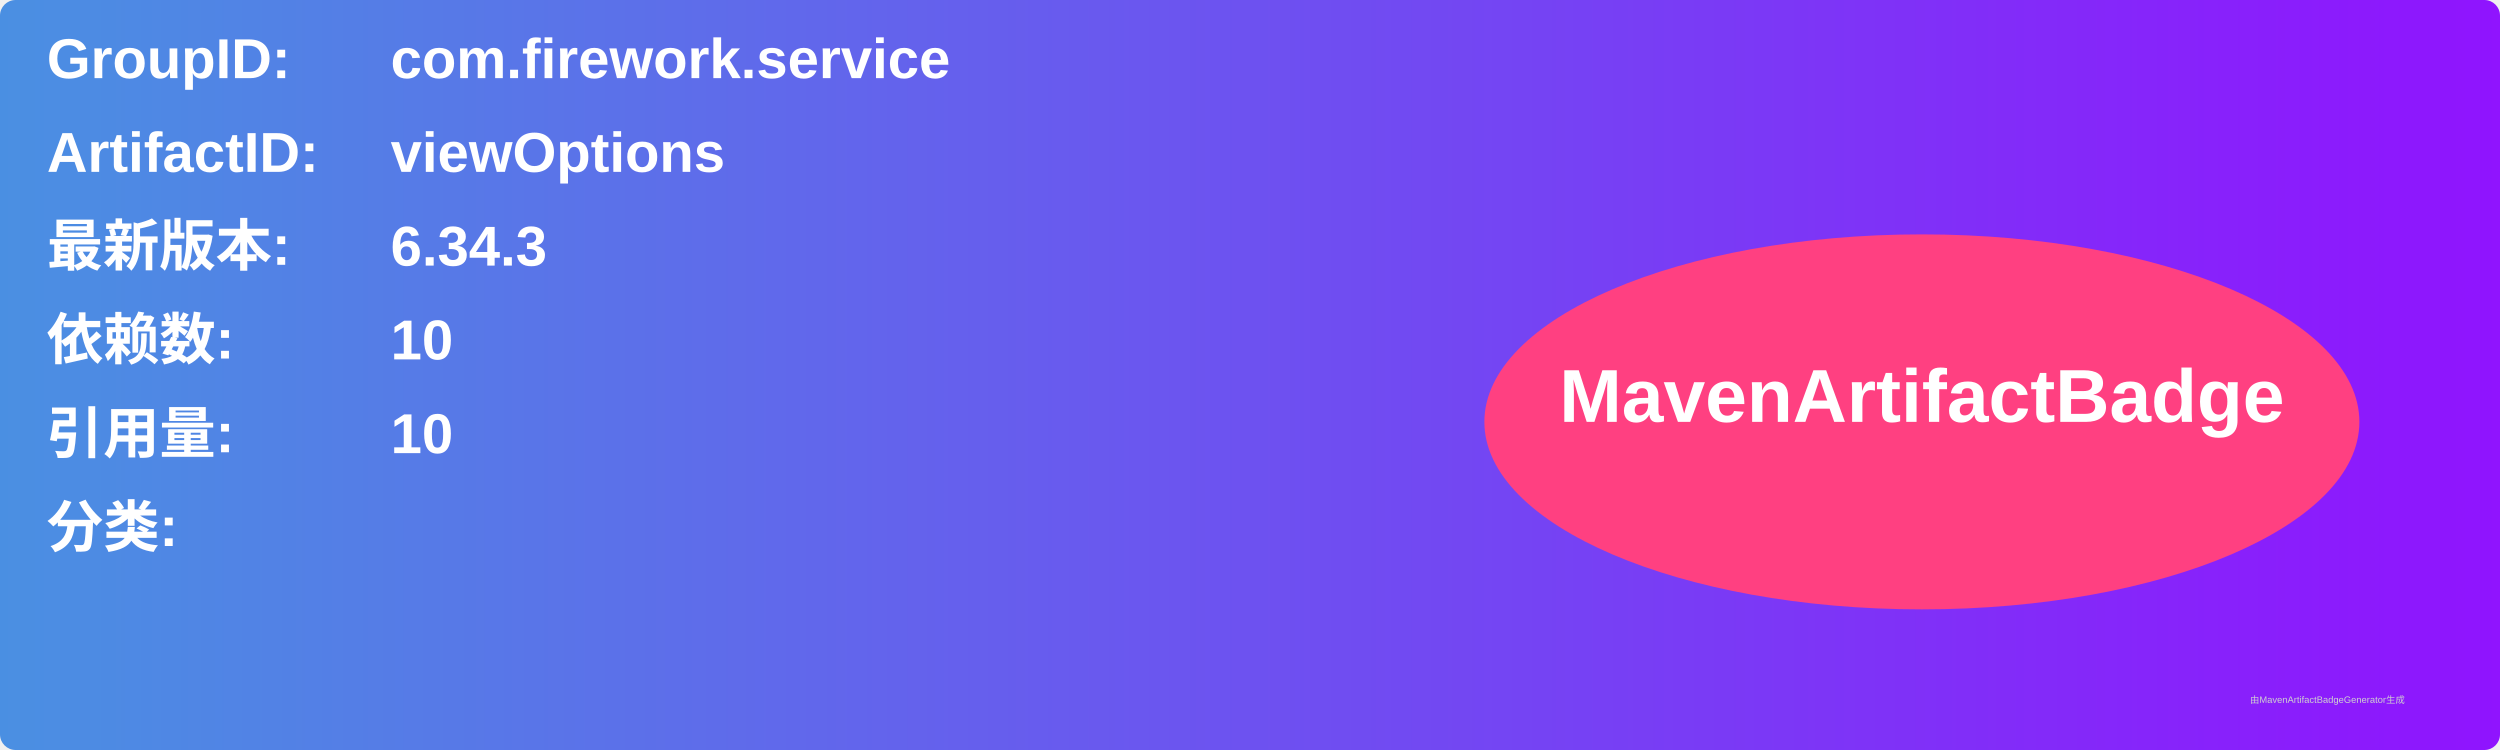
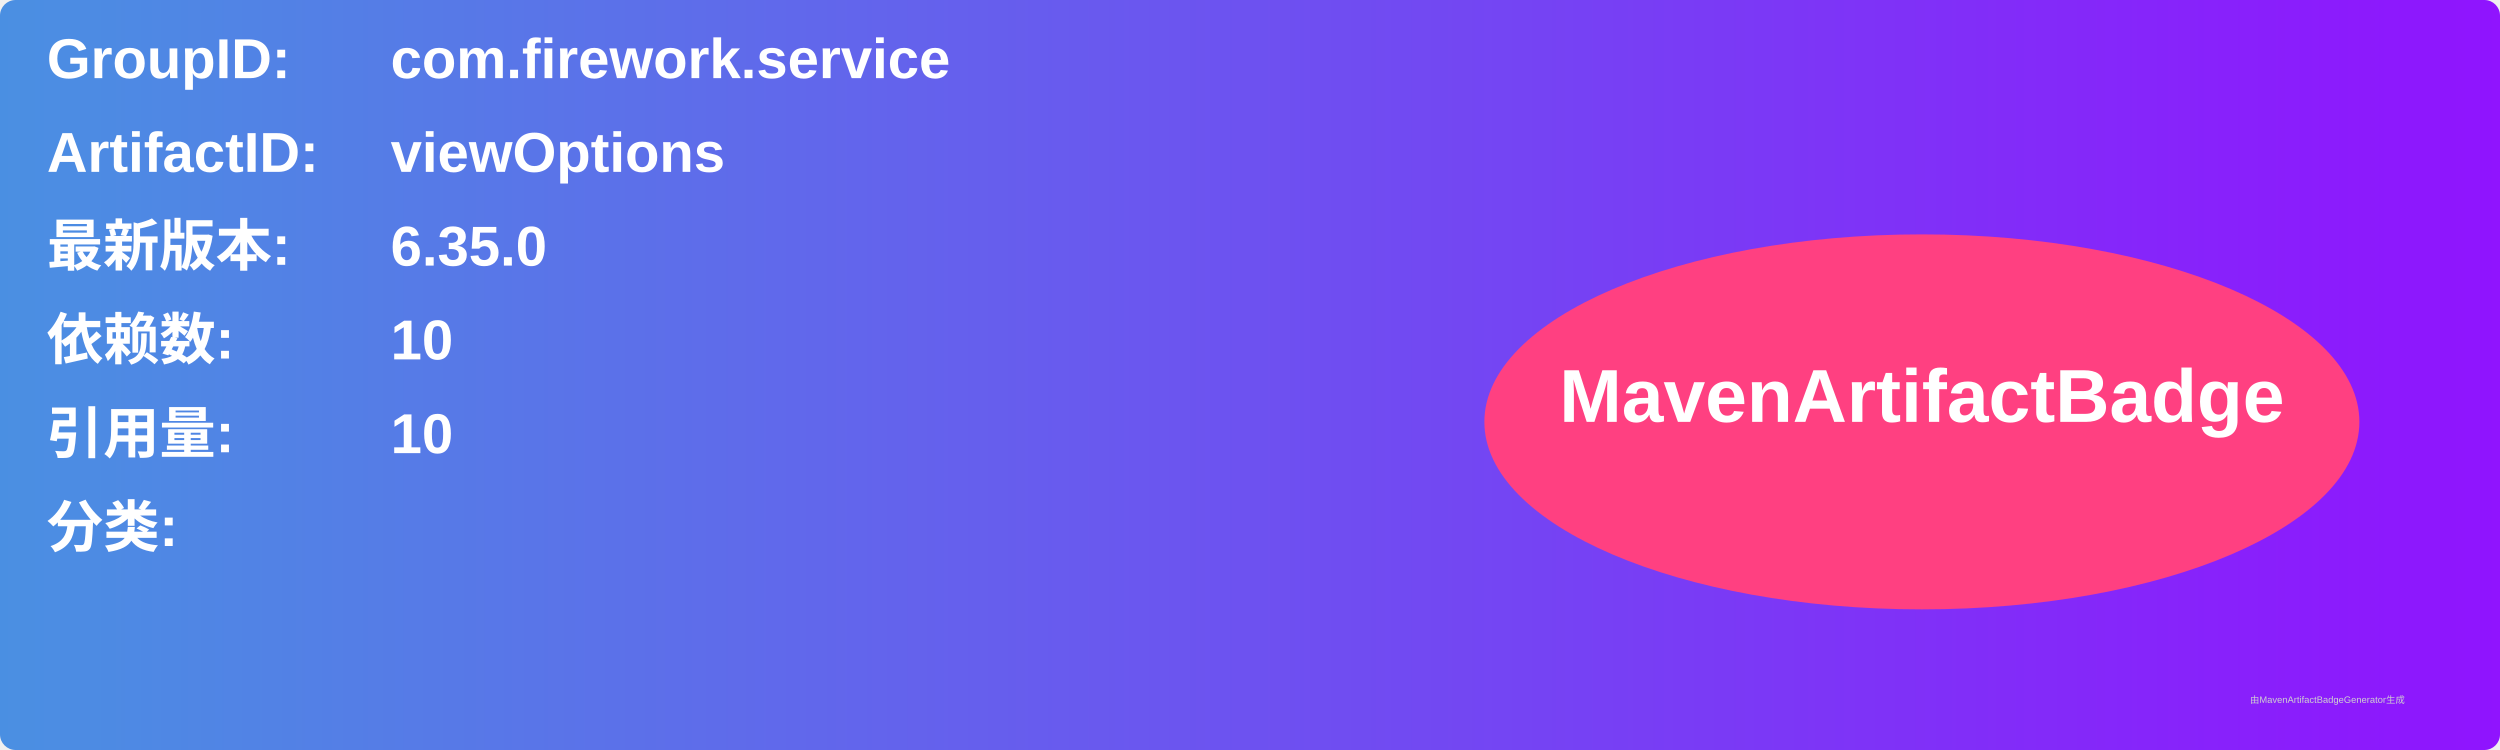
<svg xmlns="http://www.w3.org/2000/svg" width="800" height="240" viewBox="0 0 800 240">
  <linearGradient id="grad" x1="0%" y1="0%" x2="100%" y2="0%">
    <stop offset="0%" stop-color="#4a90e2" />
    <stop offset="100%" stop-color="#9013fe" />
  </linearGradient>
  <rect width="100%" height="100%" rx="5" ry="5" fill="url(#grad)" />
  <g transform="translate(15, 15)">
    <text x="0" y="10" font-family="Arial" font-size="18" fill="white" font-weight="bold" width="260">GroupID:</text>
    <text x="110" y="10" font-family="Arial" font-size="18" fill="white" font-weight="bold" width="460">com.firework.service</text>
    <text x="0" y="40" font-family="Arial" font-size="18" fill="white" font-weight="bold" width="260">ArtifactID:</text>
    <text x="110" y="40" font-family="Arial" font-size="18" fill="white" font-weight="bold" width="460">viewOptions</text>
    <text x="0" y="70" font-family="Arial" font-size="18" fill="white" font-weight="bold">最新版本:</text>
    <text x="110" y="70" font-family="Arial" font-size="18" fill="white" font-weight="bold">
-       <tspan font-weight="bold">6.34.3</tspan>
+       <tspan font-weight="bold">6.35.0</tspan>
    </text>
    <text x="0" y="100" font-family="Arial" font-size="18" fill="white" font-weight="bold">依赖数: </text>
    <text x="110" y="100" font-family="Arial" font-size="18" fill="white">
      <tspan font-weight="bold">10</tspan>
    </text>
    <text x="0" y="130" font-family="Arial" font-size="18" fill="white" font-weight="bold">引用量: </text>
    <text x="110" y="130" font-family="Arial" font-size="18" fill="white">
      <tspan font-weight="bold">10</tspan>
    </text>
    <text x="0" y="160" font-family="Arial" font-size="18" fill="white" font-weight="bold">分类:</text>
    <text x="10" y="190" font-family="Arial" font-size="10" fill="white">
      <tspan font-weight="bold" />
    </text>
    <ellipse cx="600" cy="120" rx="140" ry="60" fill="#ff4081" />
    <text x="600" y="120" text-anchor="middle" font-family="Arial" font-size="24" fill="white" font-weight="bold">MavenArtifactBadge</text>
  </g>
  <text x="720" y="225" font-family="Arial" font-size="3" fill="#d0d0d0">由MavenArtifactBadgeGenerator生成</text>
</svg>
